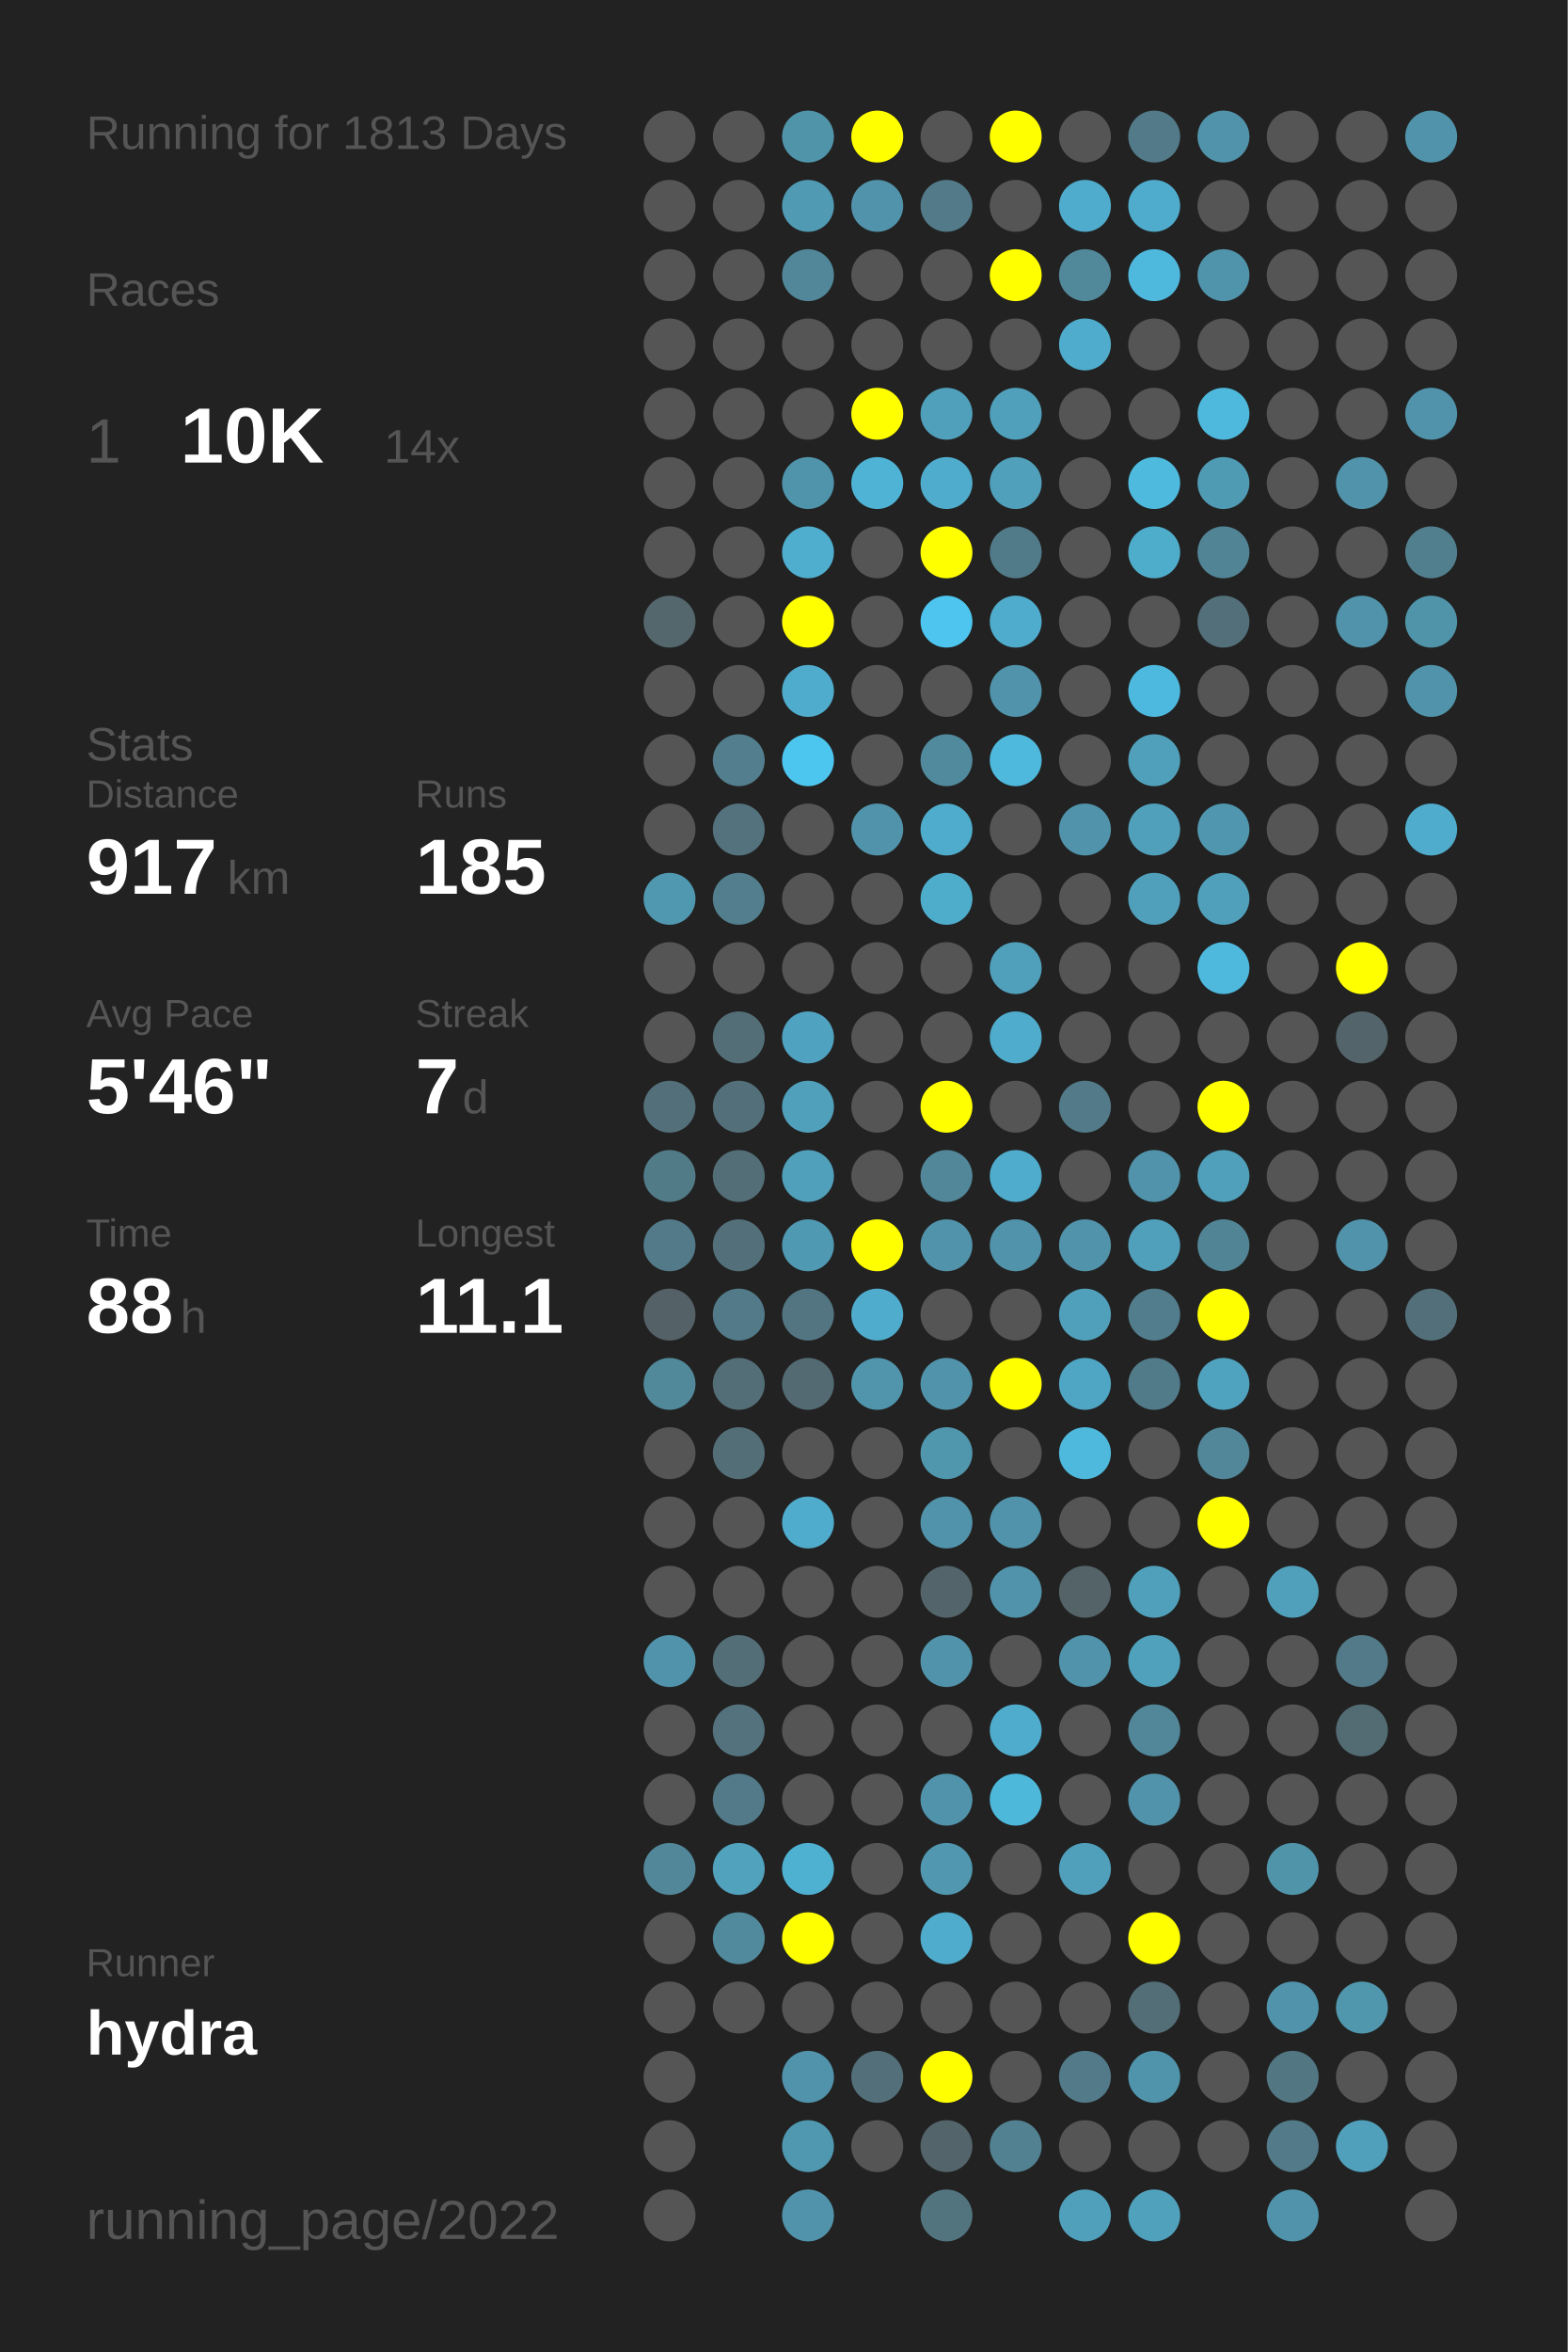
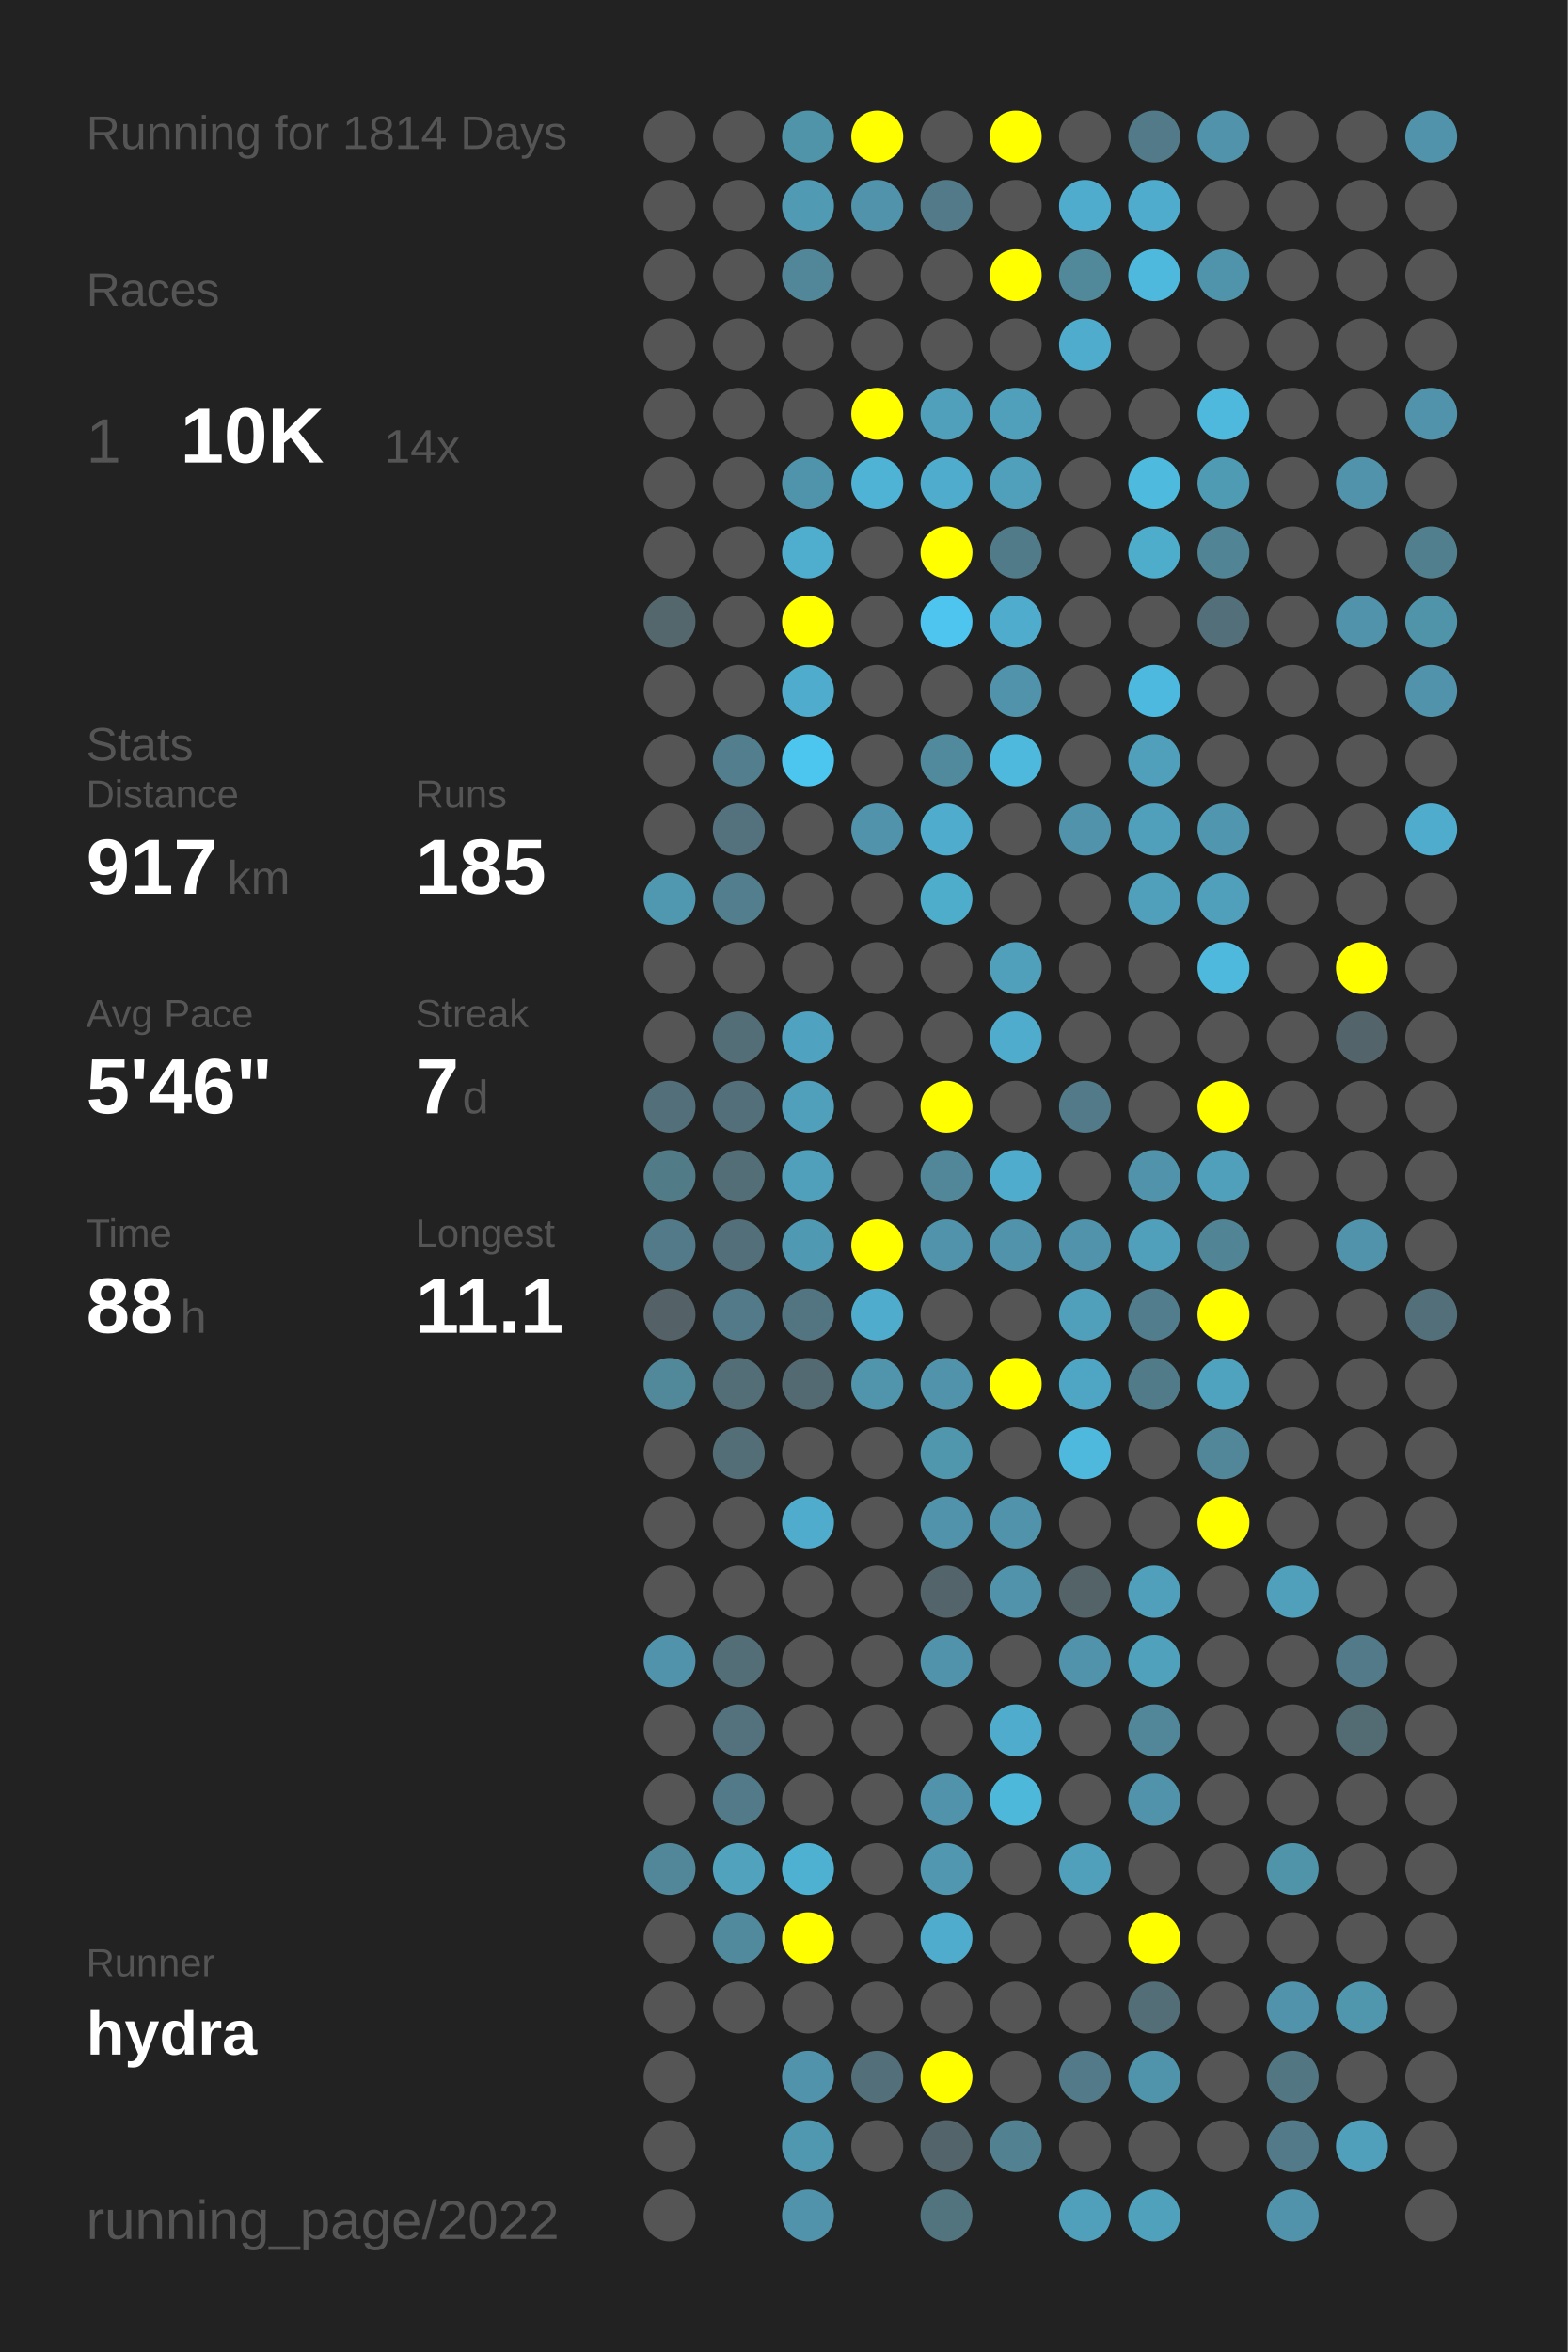
<svg xmlns="http://www.w3.org/2000/svg" baseProfile="full" height="300mm" version="1.1" viewBox="0,0,200,300" width="200mm">
  <defs />
  <rect fill="#222222" height="300" width="200" x="0" y="0" />
-   <text fill="#555555" style="font-size:6px; font-family:Arial;" x="11" y="19">Running for 1813 Days</text>
+   <text fill="#555555" style="font-size:6px; font-family:Arial;" x="11" y="19">Running for 1814 Days</text>
  <text fill="#555555" style="font-size:6px; font-family:Arial;" x="11" y="39">Races</text>
  <text fill="#555555" style="font-size:8px; font-family:Arial;" x="11" y="59">1</text>
  <text fill="#FFFFFF" style="font-size:10px; font-family:Arial; font-weight:bold;" x="23" y="59">10K</text>
  <text fill="#555555" style="font-size:6px; font-family:Arial;" x="49" y="59">14x</text>
  <text fill="#555555" style="font-size:6px; font-family:Arial;" x="11" y="97">Stats</text>
  <text fill="#555555" style="font-size:5px; font-family:Arial;" x="11" y="103">Distance</text>
  <text fill="#FFFFFF" style="font-size:10px; font-family:Arial; font-weight:bold;" x="11" y="114">917</text>
  <text fill="#555555" style="font-size:6px; font-family:Arial;" x="29" y="114">km</text>
  <text fill="#555555" style="font-size:5px; font-family:Arial;" x="53" y="103">Runs</text>
  <text fill="#FFFFFF" style="font-size:10px; font-family:Arial; font-weight:bold;" x="53" y="114">185</text>
  <text fill="#555555" style="font-size:5px; font-family:Arial;" x="11" y="131">Avg Pace</text>
  <text fill="#FFFFFF" style="font-size:10px; font-family:Arial; font-weight:bold;" x="11" y="142">5'46"</text>
  <text fill="#555555" style="font-size:5px; font-family:Arial;" x="53" y="131">Streak</text>
  <text fill="#FFFFFF" style="font-size:10px; font-family:Arial; font-weight:bold;" x="53" y="142">7</text>
  <text fill="#555555" style="font-size:6px; font-family:Arial;" x="59" y="142">d</text>
  <text fill="#555555" style="font-size:5px; font-family:Arial;" x="11" y="159">Time</text>
  <text fill="#FFFFFF" style="font-size:10px; font-family:Arial; font-weight:bold;" x="11" y="170">88</text>
  <text fill="#555555" style="font-size:6px; font-family:Arial;" x="23" y="170">h</text>
  <text fill="#555555" style="font-size:5px; font-family:Arial;" x="53" y="159">Longest</text>
  <text fill="#FFFFFF" style="font-size:10px; font-family:Arial; font-weight:bold;" x="53" y="170">11.1</text>
  <text fill="#555555" style="font-size:5px; font-family:Arial;" x="11" y="252.065">Runner</text>
  <text fill="#FFFFFF" style="font-size:8px; font-family:Arial; font-weight:bold;" x="11" y="262.065">hydra</text>
  <text fill="#555555" style="font-size:7px; font-family:Arial;" x="11" y="285.581">running_page/2022</text>
  <circle cx="85.417" cy="17.419" fill="#555555" r="3.312" />
  <circle cx="85.417" cy="26.258" fill="#555555" r="3.312" />
  <circle cx="85.417" cy="35.097" fill="#555555" r="3.312" />
  <circle cx="85.417" cy="43.935" fill="#555555" r="3.312" />
  <circle cx="85.417" cy="52.774" fill="#555555" r="3.312" />
  <circle cx="85.417" cy="61.613" fill="#555555" r="3.312" />
  <circle cx="85.417" cy="70.452" fill="#555555" r="3.312" />
  <circle cx="85.417" cy="79.29" fill="#53676d" r="3.312" />
  <circle cx="85.417" cy="88.129" fill="#555555" r="3.312" />
  <circle cx="85.417" cy="96.968" fill="#555555" r="3.312" />
  <circle cx="85.417" cy="105.806" fill="#555555" r="3.312" />
  <circle cx="85.417" cy="114.645" fill="#5098b0" r="3.312" />
  <circle cx="85.417" cy="123.484" fill="#555555" r="3.312" />
  <circle cx="85.417" cy="132.323" fill="#555555" r="3.312" />
  <circle cx="85.417" cy="141.161" fill="#536f79" r="3.312" />
  <circle cx="85.417" cy="150" fill="#527b88" r="3.312" />
  <circle cx="85.417" cy="158.839" fill="#527a88" r="3.312" />
  <circle cx="85.417" cy="167.677" fill="#546166" r="3.312" />
  <circle cx="85.417" cy="176.516" fill="#51899b" r="3.312" />
  <circle cx="85.417" cy="185.355" fill="#555555" r="3.312" />
  <circle cx="85.417" cy="194.194" fill="#555555" r="3.312" />
  <circle cx="85.417" cy="203.032" fill="#555555" r="3.312" />
  <circle cx="85.417" cy="211.871" fill="#5093aa" r="3.312" />
  <circle cx="85.417" cy="220.71" fill="#555555" r="3.312" />
  <circle cx="85.417" cy="229.548" fill="#555555" r="3.312" />
  <circle cx="85.417" cy="238.387" fill="#518799" r="3.312" />
  <circle cx="85.417" cy="247.226" fill="#555555" r="3.312" />
  <circle cx="85.417" cy="256.065" fill="#555555" r="3.312" />
  <circle cx="85.417" cy="264.903" fill="#555555" r="3.312" />
  <circle cx="85.417" cy="273.742" fill="#555555" r="3.312" />
  <circle cx="85.417" cy="282.581" fill="#555555" r="3.312" />
  <circle cx="94.25" cy="17.419" fill="#555555" r="3.312" />
  <circle cx="94.25" cy="26.258" fill="#555555" r="3.312" />
  <circle cx="94.25" cy="35.097" fill="#555555" r="3.312" />
  <circle cx="94.25" cy="43.935" fill="#555555" r="3.312" />
  <circle cx="94.25" cy="52.774" fill="#555555" r="3.312" />
  <circle cx="94.25" cy="61.613" fill="#555555" r="3.312" />
  <circle cx="94.25" cy="70.452" fill="#555555" r="3.312" />
  <circle cx="94.25" cy="79.29" fill="#555555" r="3.312" />
  <circle cx="94.25" cy="88.129" fill="#555555" r="3.312" />
  <circle cx="94.25" cy="96.968" fill="#527e8d" r="3.312" />
  <circle cx="94.25" cy="105.806" fill="#53727d" r="3.312" />
  <circle cx="94.25" cy="114.645" fill="#527e8d" r="3.312" />
  <circle cx="94.25" cy="123.484" fill="#555555" r="3.312" />
  <circle cx="94.25" cy="132.323" fill="#536e77" r="3.312" />
  <circle cx="94.25" cy="141.161" fill="#536f79" r="3.312" />
  <circle cx="94.25" cy="150" fill="#536e77" r="3.312" />
  <circle cx="94.25" cy="158.839" fill="#536f79" r="3.312" />
  <circle cx="94.25" cy="167.677" fill="#527a88" r="3.312" />
  <circle cx="94.25" cy="176.516" fill="#536e77" r="3.312" />
  <circle cx="94.25" cy="185.355" fill="#536e77" r="3.312" />
  <circle cx="94.25" cy="194.194" fill="#555555" r="3.312" />
  <circle cx="94.25" cy="203.032" fill="#555555" r="3.312" />
  <circle cx="94.25" cy="211.871" fill="#536e77" r="3.312" />
  <circle cx="94.25" cy="220.71" fill="#53727d" r="3.312" />
  <circle cx="94.25" cy="229.548" fill="#527a88" r="3.312" />
  <circle cx="94.25" cy="238.387" fill="#50a2bd" r="3.312" />
  <circle cx="94.25" cy="247.226" fill="#518a9d" r="3.312" />
  <circle cx="94.25" cy="256.065" fill="#555555" r="3.312" />
  <circle cx="103.083" cy="17.419" fill="#5094aa" r="3.312" />
  <circle cx="103.083" cy="26.258" fill="#509ab3" r="3.312" />
  <circle cx="103.083" cy="35.097" fill="#518799" r="3.312" />
  <circle cx="103.083" cy="43.935" fill="#555555" r="3.312" />
  <circle cx="103.083" cy="52.774" fill="#555555" r="3.312" />
  <circle cx="103.083" cy="61.613" fill="#5094ab" r="3.312" />
  <circle cx="103.083" cy="70.452" fill="#4faece" r="3.312" />
  <circle cx="103.083" cy="79.29" fill="#FFFF00" r="3.312" />
  <circle cx="103.083" cy="88.129" fill="#4faccc" r="3.312" />
  <circle cx="103.083" cy="96.968" fill="#4dc6ef" r="3.312" />
  <circle cx="103.083" cy="105.806" fill="#555555" r="3.312" />
  <circle cx="103.083" cy="114.645" fill="#555555" r="3.312" />
  <circle cx="103.083" cy="123.484" fill="#555555" r="3.312" />
  <circle cx="103.083" cy="132.323" fill="#4fa3c0" r="3.312" />
  <circle cx="103.083" cy="141.161" fill="#50a0bb" r="3.312" />
  <circle cx="103.083" cy="150" fill="#50a0bb" r="3.312" />
  <circle cx="103.083" cy="158.839" fill="#5099b2" r="3.312" />
  <circle cx="103.083" cy="167.677" fill="#527581" r="3.312" />
  <circle cx="103.083" cy="176.516" fill="#536a72" r="3.312" />
  <circle cx="103.083" cy="185.355" fill="#555555" r="3.312" />
  <circle cx="103.083" cy="194.194" fill="#4faccc" r="3.312" />
  <circle cx="103.083" cy="203.032" fill="#555555" r="3.312" />
  <circle cx="103.083" cy="211.871" fill="#555555" r="3.312" />
  <circle cx="103.083" cy="220.71" fill="#555555" r="3.312" />
  <circle cx="103.083" cy="229.548" fill="#555555" r="3.312" />
  <circle cx="103.083" cy="238.387" fill="#4fb1d2" r="3.312" />
  <circle cx="103.083" cy="247.226" fill="#FFFF00" r="3.312" />
  <circle cx="103.083" cy="256.065" fill="#555555" r="3.312" />
  <circle cx="103.083" cy="264.903" fill="#5193aa" r="3.312" />
  <circle cx="103.083" cy="273.742" fill="#5098b0" r="3.312" />
  <circle cx="103.083" cy="282.581" fill="#5093aa" r="3.312" />
  <circle cx="111.917" cy="17.419" fill="#FFFF00" r="3.312" />
  <circle cx="111.917" cy="26.258" fill="#5193aa" r="3.312" />
  <circle cx="111.917" cy="35.097" fill="#555555" r="3.312" />
  <circle cx="111.917" cy="43.935" fill="#555555" r="3.312" />
  <circle cx="111.917" cy="52.774" fill="#FFFF00" r="3.312" />
  <circle cx="111.917" cy="61.613" fill="#4eb3d5" r="3.312" />
  <circle cx="111.917" cy="70.452" fill="#555555" r="3.312" />
  <circle cx="111.917" cy="79.29" fill="#555555" r="3.312" />
  <circle cx="111.917" cy="88.129" fill="#555555" r="3.312" />
  <circle cx="111.917" cy="96.968" fill="#555555" r="3.312" />
  <circle cx="111.917" cy="105.806" fill="#5093aa" r="3.312" />
  <circle cx="111.917" cy="114.645" fill="#555555" r="3.312" />
  <circle cx="111.917" cy="123.484" fill="#555555" r="3.312" />
  <circle cx="111.917" cy="132.323" fill="#555555" r="3.312" />
  <circle cx="111.917" cy="141.161" fill="#555555" r="3.312" />
  <circle cx="111.917" cy="150" fill="#555555" r="3.312" />
  <circle cx="111.917" cy="158.839" fill="#FFFF00" r="3.312" />
  <circle cx="111.917" cy="167.677" fill="#4faccc" r="3.312" />
  <circle cx="111.917" cy="176.516" fill="#5095ac" r="3.312" />
  <circle cx="111.917" cy="185.355" fill="#555555" r="3.312" />
  <circle cx="111.917" cy="194.194" fill="#555555" r="3.312" />
  <circle cx="111.917" cy="203.032" fill="#555555" r="3.312" />
  <circle cx="111.917" cy="211.871" fill="#555555" r="3.312" />
  <circle cx="111.917" cy="220.71" fill="#555555" r="3.312" />
  <circle cx="111.917" cy="229.548" fill="#555555" r="3.312" />
  <circle cx="111.917" cy="238.387" fill="#555555" r="3.312" />
  <circle cx="111.917" cy="247.226" fill="#555555" r="3.312" />
  <circle cx="111.917" cy="256.065" fill="#555555" r="3.312" />
  <circle cx="111.917" cy="264.903" fill="#53707a" r="3.312" />
  <circle cx="111.917" cy="273.742" fill="#555555" r="3.312" />
  <circle cx="120.75" cy="17.419" fill="#555555" r="3.312" />
  <circle cx="120.75" cy="26.258" fill="#527a88" r="3.312" />
  <circle cx="120.75" cy="35.097" fill="#555555" r="3.312" />
  <circle cx="120.75" cy="43.935" fill="#555555" r="3.312" />
  <circle cx="120.75" cy="52.774" fill="#50a0bb" r="3.312" />
  <circle cx="120.75" cy="61.613" fill="#4faccc" r="3.312" />
  <circle cx="120.75" cy="70.452" fill="#FFFF00" r="3.312" />
  <circle cx="120.75" cy="79.29" fill="#4dc5ee" r="3.312" />
  <circle cx="120.75" cy="88.129" fill="#555555" r="3.312" />
  <circle cx="120.75" cy="96.968" fill="#518a9d" r="3.312" />
  <circle cx="120.75" cy="105.806" fill="#4faccc" r="3.312" />
  <circle cx="120.75" cy="114.645" fill="#4fadcc" r="3.312" />
  <circle cx="120.75" cy="123.484" fill="#555555" r="3.312" />
  <circle cx="120.75" cy="132.323" fill="#555555" r="3.312" />
  <circle cx="120.75" cy="141.161" fill="#FFFF00" r="3.312" />
  <circle cx="120.75" cy="150" fill="#518799" r="3.312" />
  <circle cx="120.75" cy="158.839" fill="#5193aa" r="3.312" />
  <circle cx="120.75" cy="167.677" fill="#555555" r="3.312" />
  <circle cx="120.75" cy="176.516" fill="#5193aa" r="3.312" />
  <circle cx="120.75" cy="185.355" fill="#5096ad" r="3.312" />
  <circle cx="120.75" cy="194.194" fill="#5193aa" r="3.312" />
  <circle cx="120.75" cy="203.032" fill="#53646a" r="3.312" />
  <circle cx="120.75" cy="211.871" fill="#5193aa" r="3.312" />
  <circle cx="120.75" cy="220.71" fill="#555555" r="3.312" />
  <circle cx="120.75" cy="229.548" fill="#5093aa" r="3.312" />
  <circle cx="120.75" cy="238.387" fill="#5097af" r="3.312" />
  <circle cx="120.75" cy="247.226" fill="#4faccc" r="3.312" />
  <circle cx="120.75" cy="256.065" fill="#555555" r="3.312" />
  <circle cx="120.75" cy="264.903" fill="#FFFF00" r="3.312" />
  <circle cx="120.75" cy="273.742" fill="#53646a" r="3.312" />
  <circle cx="120.75" cy="282.581" fill="#52747f" r="3.312" />
  <circle cx="129.583" cy="17.419" fill="#FFFF00" r="3.312" />
  <circle cx="129.583" cy="26.258" fill="#555555" r="3.312" />
  <circle cx="129.583" cy="35.097" fill="#FFFF00" r="3.312" />
  <circle cx="129.583" cy="43.935" fill="#555555" r="3.312" />
  <circle cx="129.583" cy="52.774" fill="#50a0bb" r="3.312" />
  <circle cx="129.583" cy="61.613" fill="#50a0bb" r="3.312" />
  <circle cx="129.583" cy="70.452" fill="#527b89" r="3.312" />
  <circle cx="129.583" cy="79.29" fill="#4faccc" r="3.312" />
  <circle cx="129.583" cy="88.129" fill="#5093aa" r="3.312" />
  <circle cx="129.583" cy="96.968" fill="#4eb9dd" r="3.312" />
  <circle cx="129.583" cy="105.806" fill="#555555" r="3.312" />
  <circle cx="129.583" cy="114.645" fill="#555555" r="3.312" />
  <circle cx="129.583" cy="123.484" fill="#50a0bb" r="3.312" />
  <circle cx="129.583" cy="132.323" fill="#4faccc" r="3.312" />
  <circle cx="129.583" cy="141.161" fill="#555555" r="3.312" />
  <circle cx="129.583" cy="150" fill="#4faccc" r="3.312" />
  <circle cx="129.583" cy="158.839" fill="#5193aa" r="3.312" />
  <circle cx="129.583" cy="167.677" fill="#555555" r="3.312" />
  <circle cx="129.583" cy="176.516" fill="#FFFF00" r="3.312" />
  <circle cx="129.583" cy="185.355" fill="#555555" r="3.312" />
  <circle cx="129.583" cy="194.194" fill="#5093aa" r="3.312" />
  <circle cx="129.583" cy="203.032" fill="#5193aa" r="3.312" />
  <circle cx="129.583" cy="211.871" fill="#555555" r="3.312" />
  <circle cx="129.583" cy="220.71" fill="#4faccc" r="3.312" />
  <circle cx="129.583" cy="229.548" fill="#4eb8db" r="3.312" />
  <circle cx="129.583" cy="238.387" fill="#555555" r="3.312" />
  <circle cx="129.583" cy="247.226" fill="#555555" r="3.312" />
  <circle cx="129.583" cy="256.065" fill="#555555" r="3.312" />
  <circle cx="129.583" cy="264.903" fill="#555555" r="3.312" />
  <circle cx="129.583" cy="273.742" fill="#528191" r="3.312" />
  <circle cx="138.417" cy="17.419" fill="#555555" r="3.312" />
  <circle cx="138.417" cy="26.258" fill="#4faccc" r="3.312" />
  <circle cx="138.417" cy="35.097" fill="#51889a" r="3.312" />
  <circle cx="138.417" cy="43.935" fill="#4faccc" r="3.312" />
  <circle cx="138.417" cy="52.774" fill="#555555" r="3.312" />
  <circle cx="138.417" cy="61.613" fill="#555555" r="3.312" />
  <circle cx="138.417" cy="70.452" fill="#555555" r="3.312" />
  <circle cx="138.417" cy="79.29" fill="#555555" r="3.312" />
  <circle cx="138.417" cy="88.129" fill="#555555" r="3.312" />
  <circle cx="138.417" cy="96.968" fill="#555555" r="3.312" />
  <circle cx="138.417" cy="105.806" fill="#5093aa" r="3.312" />
  <circle cx="138.417" cy="114.645" fill="#555555" r="3.312" />
  <circle cx="138.417" cy="123.484" fill="#555555" r="3.312" />
  <circle cx="138.417" cy="132.323" fill="#555555" r="3.312" />
  <circle cx="138.417" cy="141.161" fill="#527a88" r="3.312" />
  <circle cx="138.417" cy="150" fill="#555555" r="3.312" />
  <circle cx="138.417" cy="158.839" fill="#5193aa" r="3.312" />
  <circle cx="138.417" cy="167.677" fill="#50a0bb" r="3.312" />
  <circle cx="138.417" cy="176.516" fill="#4fa6c4" r="3.312" />
  <circle cx="138.417" cy="185.355" fill="#4eb9dd" r="3.312" />
  <circle cx="138.417" cy="194.194" fill="#555555" r="3.312" />
  <circle cx="138.417" cy="203.032" fill="#546368" r="3.312" />
  <circle cx="138.417" cy="211.871" fill="#5093aa" r="3.312" />
  <circle cx="138.417" cy="220.71" fill="#555555" r="3.312" />
  <circle cx="138.417" cy="229.548" fill="#555555" r="3.312" />
  <circle cx="138.417" cy="238.387" fill="#50a0bb" r="3.312" />
  <circle cx="138.417" cy="247.226" fill="#555555" r="3.312" />
  <circle cx="138.417" cy="256.065" fill="#555555" r="3.312" />
  <circle cx="138.417" cy="264.903" fill="#527a88" r="3.312" />
  <circle cx="138.417" cy="273.742" fill="#555555" r="3.312" />
  <circle cx="138.417" cy="282.581" fill="#50a0bc" r="3.312" />
  <circle cx="147.25" cy="17.419" fill="#527a88" r="3.312" />
  <circle cx="147.25" cy="26.258" fill="#4faccc" r="3.312" />
  <circle cx="147.25" cy="35.097" fill="#4eb9dd" r="3.312" />
  <circle cx="147.25" cy="43.935" fill="#555555" r="3.312" />
  <circle cx="147.25" cy="52.774" fill="#555555" r="3.312" />
  <circle cx="147.25" cy="61.613" fill="#4ebade" r="3.312" />
  <circle cx="147.25" cy="70.452" fill="#4fadcc" r="3.312" />
  <circle cx="147.25" cy="79.29" fill="#555555" r="3.312" />
  <circle cx="147.25" cy="88.129" fill="#4eb9de" r="3.312" />
  <circle cx="147.25" cy="96.968" fill="#50a0bb" r="3.312" />
  <circle cx="147.25" cy="105.806" fill="#50a0bc" r="3.312" />
  <circle cx="147.25" cy="114.645" fill="#50a0bb" r="3.312" />
  <circle cx="147.25" cy="123.484" fill="#555555" r="3.312" />
  <circle cx="147.25" cy="132.323" fill="#555555" r="3.312" />
  <circle cx="147.25" cy="141.161" fill="#555555" r="3.312" />
  <circle cx="147.25" cy="150" fill="#5193aa" r="3.312" />
  <circle cx="147.25" cy="158.839" fill="#50a0bb" r="3.312" />
  <circle cx="147.25" cy="167.677" fill="#527d8c" r="3.312" />
  <circle cx="147.25" cy="176.516" fill="#527b89" r="3.312" />
  <circle cx="147.25" cy="185.355" fill="#555555" r="3.312" />
  <circle cx="147.25" cy="194.194" fill="#555555" r="3.312" />
  <circle cx="147.25" cy="203.032" fill="#50a0bb" r="3.312" />
  <circle cx="147.25" cy="211.871" fill="#50a1bc" r="3.312" />
  <circle cx="147.25" cy="220.71" fill="#518799" r="3.312" />
  <circle cx="147.25" cy="229.548" fill="#5193aa" r="3.312" />
  <circle cx="147.25" cy="238.387" fill="#555555" r="3.312" />
  <circle cx="147.25" cy="247.226" fill="#FFFF00" r="3.312" />
  <circle cx="147.25" cy="256.065" fill="#536e77" r="3.312" />
  <circle cx="147.25" cy="264.903" fill="#5094ab" r="3.312" />
  <circle cx="147.25" cy="273.742" fill="#555555" r="3.312" />
  <circle cx="147.25" cy="282.581" fill="#50a1bc" r="3.312" />
  <circle cx="156.083" cy="17.419" fill="#5193aa" r="3.312" />
  <circle cx="156.083" cy="26.258" fill="#555555" r="3.312" />
  <circle cx="156.083" cy="35.097" fill="#5094ab" r="3.312" />
  <circle cx="156.083" cy="43.935" fill="#555555" r="3.312" />
  <circle cx="156.083" cy="52.774" fill="#4eb9dd" r="3.312" />
  <circle cx="156.083" cy="61.613" fill="#509bb4" r="3.312" />
  <circle cx="156.083" cy="70.452" fill="#518495" r="3.312" />
  <circle cx="156.083" cy="79.29" fill="#53707a" r="3.312" />
  <circle cx="156.083" cy="88.129" fill="#555555" r="3.312" />
  <circle cx="156.083" cy="96.968" fill="#555555" r="3.312" />
  <circle cx="156.083" cy="105.806" fill="#5096ae" r="3.312" />
  <circle cx="156.083" cy="114.645" fill="#50a0bb" r="3.312" />
  <circle cx="156.083" cy="123.484" fill="#4eb9dd" r="3.312" />
  <circle cx="156.083" cy="132.323" fill="#555555" r="3.312" />
  <circle cx="156.083" cy="141.161" fill="#FFFF00" r="3.312" />
  <circle cx="156.083" cy="150" fill="#50a0bb" r="3.312" />
  <circle cx="156.083" cy="158.839" fill="#518495" r="3.312" />
  <circle cx="156.083" cy="167.677" fill="#FFFF00" r="3.312" />
  <circle cx="156.083" cy="176.516" fill="#4fa3bf" r="3.312" />
  <circle cx="156.083" cy="185.355" fill="#518799" r="3.312" />
  <circle cx="156.083" cy="194.194" fill="#FFFF00" r="3.312" />
  <circle cx="156.083" cy="203.032" fill="#555555" r="3.312" />
  <circle cx="156.083" cy="211.871" fill="#555555" r="3.312" />
  <circle cx="156.083" cy="220.71" fill="#555555" r="3.312" />
  <circle cx="156.083" cy="229.548" fill="#555555" r="3.312" />
  <circle cx="156.083" cy="238.387" fill="#555555" r="3.312" />
  <circle cx="156.083" cy="247.226" fill="#555555" r="3.312" />
  <circle cx="156.083" cy="256.065" fill="#555555" r="3.312" />
  <circle cx="156.083" cy="264.903" fill="#555555" r="3.312" />
  <circle cx="156.083" cy="273.742" fill="#555555" r="3.312" />
  <circle cx="164.917" cy="17.419" fill="#555555" r="3.312" />
  <circle cx="164.917" cy="26.258" fill="#555555" r="3.312" />
  <circle cx="164.917" cy="35.097" fill="#555555" r="3.312" />
  <circle cx="164.917" cy="43.935" fill="#555555" r="3.312" />
  <circle cx="164.917" cy="52.774" fill="#555555" r="3.312" />
  <circle cx="164.917" cy="61.613" fill="#555555" r="3.312" />
  <circle cx="164.917" cy="70.452" fill="#555555" r="3.312" />
  <circle cx="164.917" cy="79.29" fill="#555555" r="3.312" />
  <circle cx="164.917" cy="88.129" fill="#555555" r="3.312" />
  <circle cx="164.917" cy="96.968" fill="#555555" r="3.312" />
  <circle cx="164.917" cy="105.806" fill="#555555" r="3.312" />
  <circle cx="164.917" cy="114.645" fill="#555555" r="3.312" />
  <circle cx="164.917" cy="123.484" fill="#555555" r="3.312" />
  <circle cx="164.917" cy="132.323" fill="#555555" r="3.312" />
  <circle cx="164.917" cy="141.161" fill="#555555" r="3.312" />
  <circle cx="164.917" cy="150" fill="#555555" r="3.312" />
  <circle cx="164.917" cy="158.839" fill="#555555" r="3.312" />
  <circle cx="164.917" cy="167.677" fill="#555555" r="3.312" />
  <circle cx="164.917" cy="176.516" fill="#555555" r="3.312" />
  <circle cx="164.917" cy="185.355" fill="#555555" r="3.312" />
  <circle cx="164.917" cy="194.194" fill="#555555" r="3.312" />
  <circle cx="164.917" cy="203.032" fill="#50a0bb" r="3.312" />
  <circle cx="164.917" cy="211.871" fill="#555555" r="3.312" />
  <circle cx="164.917" cy="220.71" fill="#555555" r="3.312" />
  <circle cx="164.917" cy="229.548" fill="#555555" r="3.312" />
  <circle cx="164.917" cy="238.387" fill="#5094aa" r="3.312" />
  <circle cx="164.917" cy="247.226" fill="#555555" r="3.312" />
  <circle cx="164.917" cy="256.065" fill="#5093aa" r="3.312" />
  <circle cx="164.917" cy="264.903" fill="#527783" r="3.312" />
  <circle cx="164.917" cy="273.742" fill="#527a88" r="3.312" />
  <circle cx="164.917" cy="282.581" fill="#5093aa" r="3.312" />
  <circle cx="173.75" cy="17.419" fill="#555555" r="3.312" />
  <circle cx="173.75" cy="26.258" fill="#555555" r="3.312" />
  <circle cx="173.75" cy="35.097" fill="#555555" r="3.312" />
  <circle cx="173.75" cy="43.935" fill="#555555" r="3.312" />
  <circle cx="173.75" cy="52.774" fill="#555555" r="3.312" />
  <circle cx="173.75" cy="61.613" fill="#5093aa" r="3.312" />
  <circle cx="173.75" cy="70.452" fill="#555555" r="3.312" />
  <circle cx="173.75" cy="79.29" fill="#5093aa" r="3.312" />
  <circle cx="173.75" cy="88.129" fill="#555555" r="3.312" />
  <circle cx="173.75" cy="96.968" fill="#555555" r="3.312" />
  <circle cx="173.75" cy="105.806" fill="#555555" r="3.312" />
  <circle cx="173.75" cy="114.645" fill="#555555" r="3.312" />
  <circle cx="173.75" cy="123.484" fill="#FFFF00" r="3.312" />
  <circle cx="173.75" cy="132.323" fill="#53656b" r="3.312" />
  <circle cx="173.75" cy="141.161" fill="#555555" r="3.312" />
  <circle cx="173.75" cy="150" fill="#555555" r="3.312" />
  <circle cx="173.75" cy="158.839" fill="#5093aa" r="3.312" />
  <circle cx="173.75" cy="167.677" fill="#555555" r="3.312" />
  <circle cx="173.75" cy="176.516" fill="#555555" r="3.312" />
  <circle cx="173.75" cy="185.355" fill="#555555" r="3.312" />
  <circle cx="173.75" cy="194.194" fill="#555555" r="3.312" />
  <circle cx="173.75" cy="203.032" fill="#555555" r="3.312" />
  <circle cx="173.75" cy="211.871" fill="#527a88" r="3.312" />
  <circle cx="173.75" cy="220.71" fill="#536c74" r="3.312" />
  <circle cx="173.75" cy="229.548" fill="#555555" r="3.312" />
  <circle cx="173.75" cy="238.387" fill="#555555" r="3.312" />
  <circle cx="173.75" cy="247.226" fill="#555555" r="3.312" />
  <circle cx="173.75" cy="256.065" fill="#5097ae" r="3.312" />
  <circle cx="173.75" cy="264.903" fill="#555555" r="3.312" />
  <circle cx="173.75" cy="273.742" fill="#50a0bb" r="3.312" />
  <circle cx="182.583" cy="17.419" fill="#5093aa" r="3.312" />
  <circle cx="182.583" cy="26.258" fill="#555555" r="3.312" />
  <circle cx="182.583" cy="35.097" fill="#555555" r="3.312" />
  <circle cx="182.583" cy="43.935" fill="#555555" r="3.312" />
  <circle cx="182.583" cy="52.774" fill="#5093aa" r="3.312" />
  <circle cx="182.583" cy="61.613" fill="#555555" r="3.312" />
  <circle cx="182.583" cy="70.452" fill="#527f8e" r="3.312" />
  <circle cx="182.583" cy="79.29" fill="#5094aa" r="3.312" />
  <circle cx="182.583" cy="88.129" fill="#5093aa" r="3.312" />
  <circle cx="182.583" cy="96.968" fill="#555555" r="3.312" />
  <circle cx="182.583" cy="105.806" fill="#4faccc" r="3.312" />
  <circle cx="182.583" cy="114.645" fill="#555555" r="3.312" />
  <circle cx="182.583" cy="123.484" fill="#555555" r="3.312" />
  <circle cx="182.583" cy="132.323" fill="#555555" r="3.312" />
  <circle cx="182.583" cy="141.161" fill="#555555" r="3.312" />
  <circle cx="182.583" cy="150" fill="#555555" r="3.312" />
  <circle cx="182.583" cy="158.839" fill="#555555" r="3.312" />
  <circle cx="182.583" cy="167.677" fill="#53707a" r="3.312" />
  <circle cx="182.583" cy="176.516" fill="#555555" r="3.312" />
  <circle cx="182.583" cy="185.355" fill="#555555" r="3.312" />
  <circle cx="182.583" cy="194.194" fill="#555555" r="3.312" />
  <circle cx="182.583" cy="203.032" fill="#555555" r="3.312" />
  <circle cx="182.583" cy="211.871" fill="#555555" r="3.312" />
  <circle cx="182.583" cy="220.71" fill="#555555" r="3.312" />
  <circle cx="182.583" cy="229.548" fill="#555555" r="3.312" />
  <circle cx="182.583" cy="238.387" fill="#555555" r="3.312" />
  <circle cx="182.583" cy="247.226" fill="#555555" r="3.312" />
  <circle cx="182.583" cy="256.065" fill="#555555" r="3.312" />
  <circle cx="182.583" cy="264.903" fill="#555555" r="3.312" />
  <circle cx="182.583" cy="273.742" fill="#555555" r="3.312" />
  <circle cx="182.583" cy="282.581" fill="#555555" r="3.312" />
</svg>
